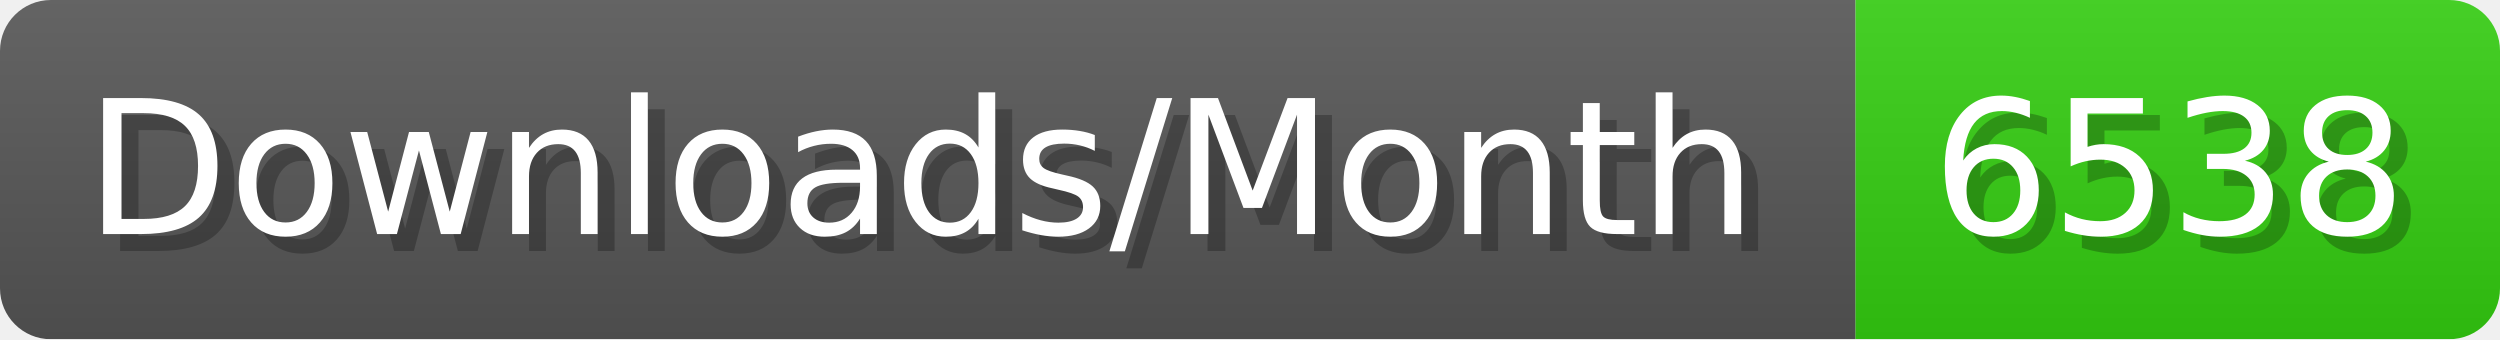
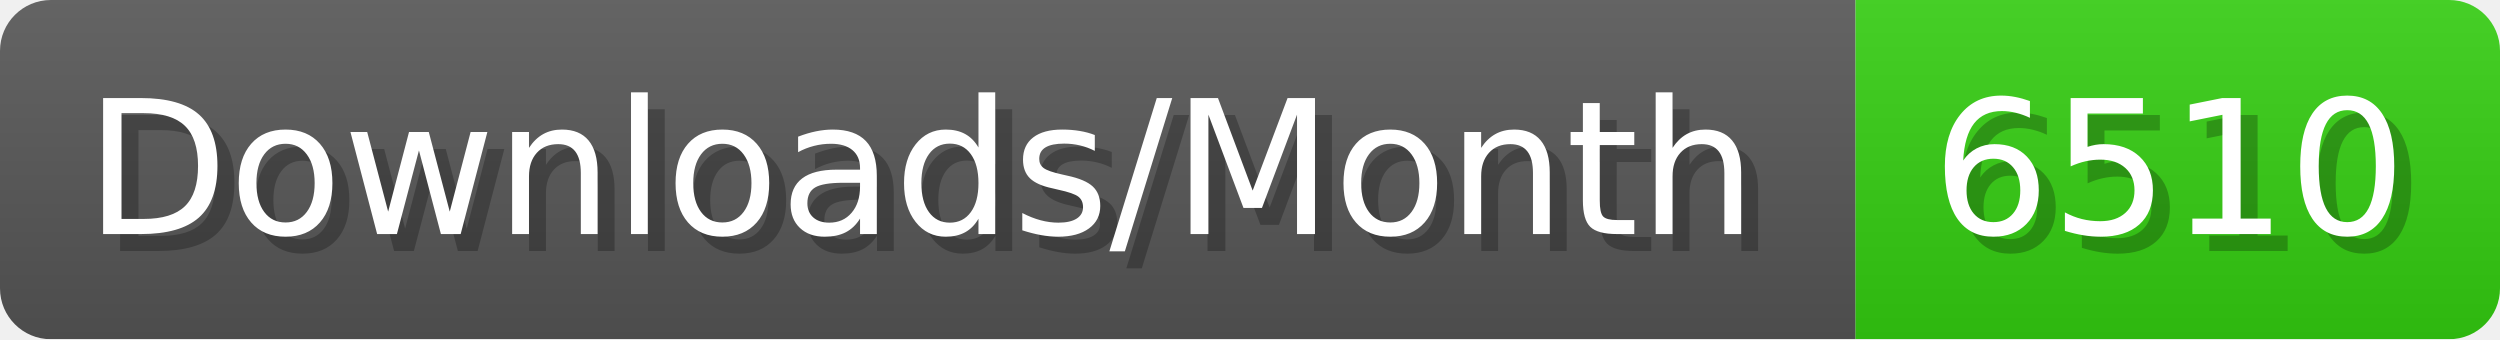
- <svg xmlns="http://www.w3.org/2000/svg" width="147.4" height="20" viewBox="0 0 1474 200" role="img" aria-label="Downloads/Month: 6538">
+ <svg xmlns="http://www.w3.org/2000/svg" width="147.4" height="20" viewBox="0 0 1474 200" role="img" aria-label="Downloads/Month: 6510">
  <linearGradient id="YlXUI" x2="0" y2="100%">
    <stop offset="0" stop-opacity=".1" stop-color="#EEE" />
    <stop offset="1" stop-opacity=".1" />
  </linearGradient>
  <mask id="JHhop">
    <rect width="1474" height="200" rx="30" fill="#FFF" />
  </mask>
  <g mask="url(#JHhop)">
    <rect width="1094" height="200" fill="#555" />
    <rect width="380" height="200" fill="#3C1" x="1094" />
    <rect width="1474" height="200" fill="url(#YlXUI)" />
  </g>
  <g aria-hidden="true" fill="#fff" text-anchor="start" font-family="Verdana,DejaVu Sans,sans-serif" font-size="110">
    <text x="60" y="148" textLength="994" fill="#000" opacity="0.25">Downloads/Month</text>
    <text x="50" y="138" textLength="994">Downloads/Month</text>
-     <text x="1149" y="148" textLength="280" fill="#000" opacity="0.25">6538</text>
-     <text x="1139" y="138" textLength="280">6538</text>
+     <text x="1149" y="148" textLength="280" fill="#000" opacity="0.25">6510</text>
+     <text x="1139" y="138" textLength="280">6510</text>
  </g>
</svg>
